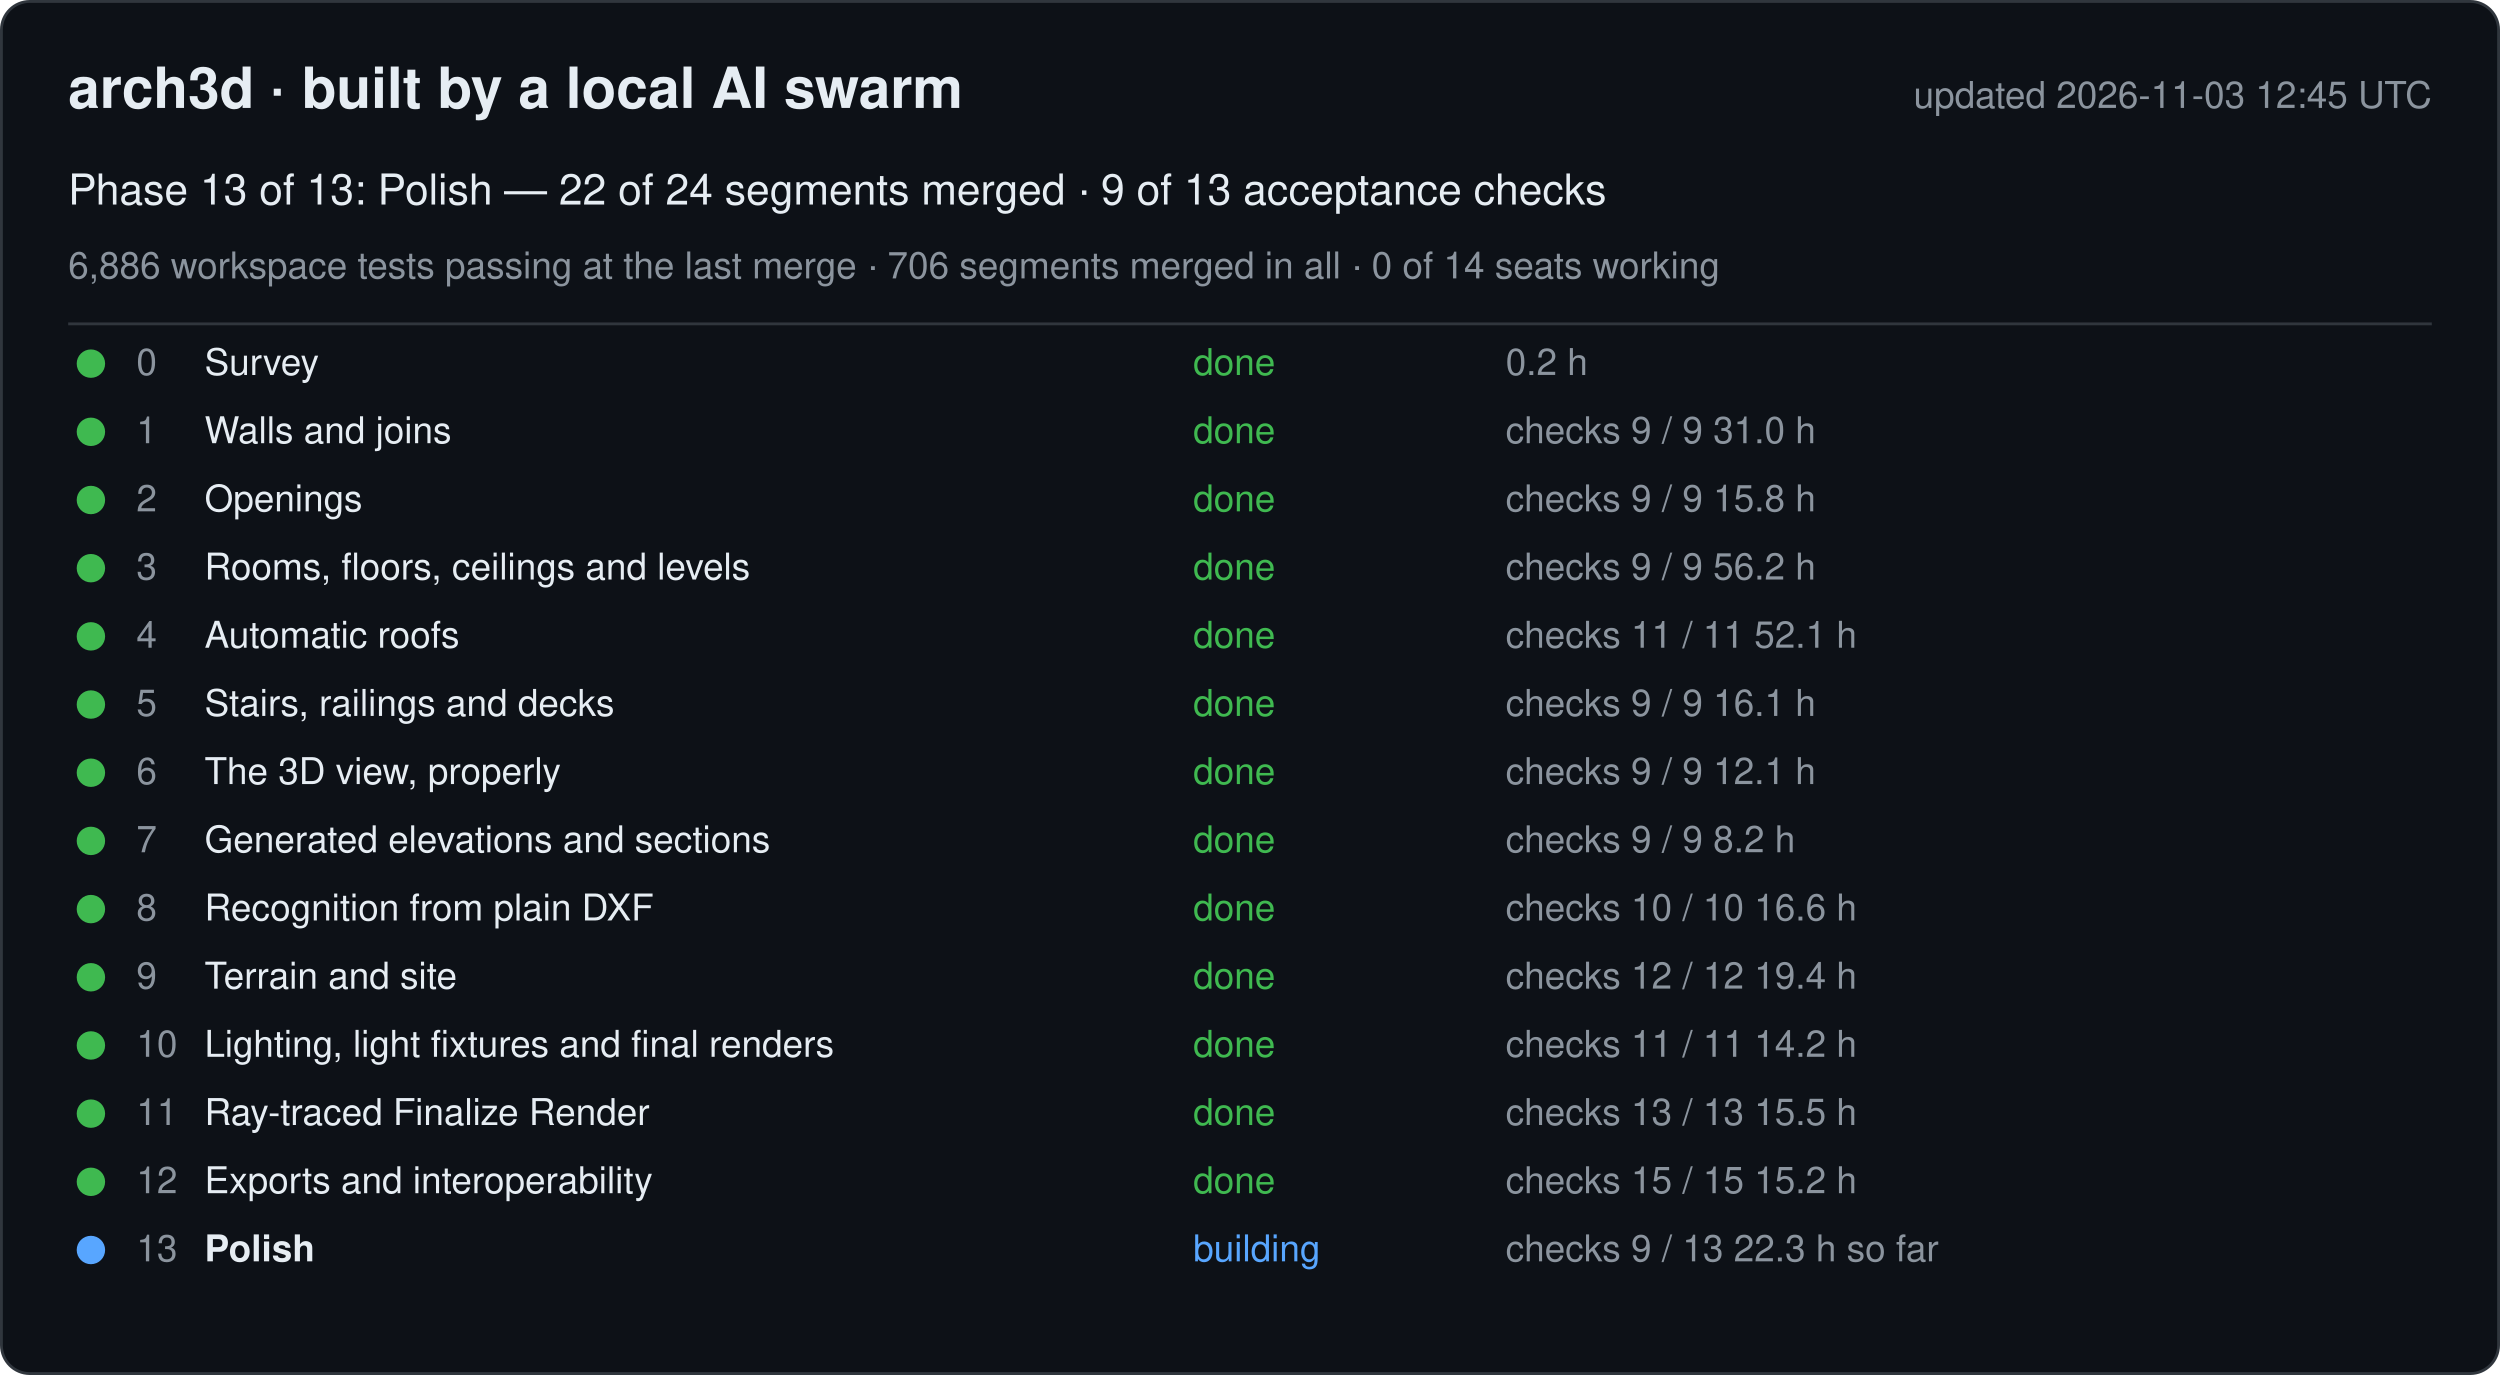
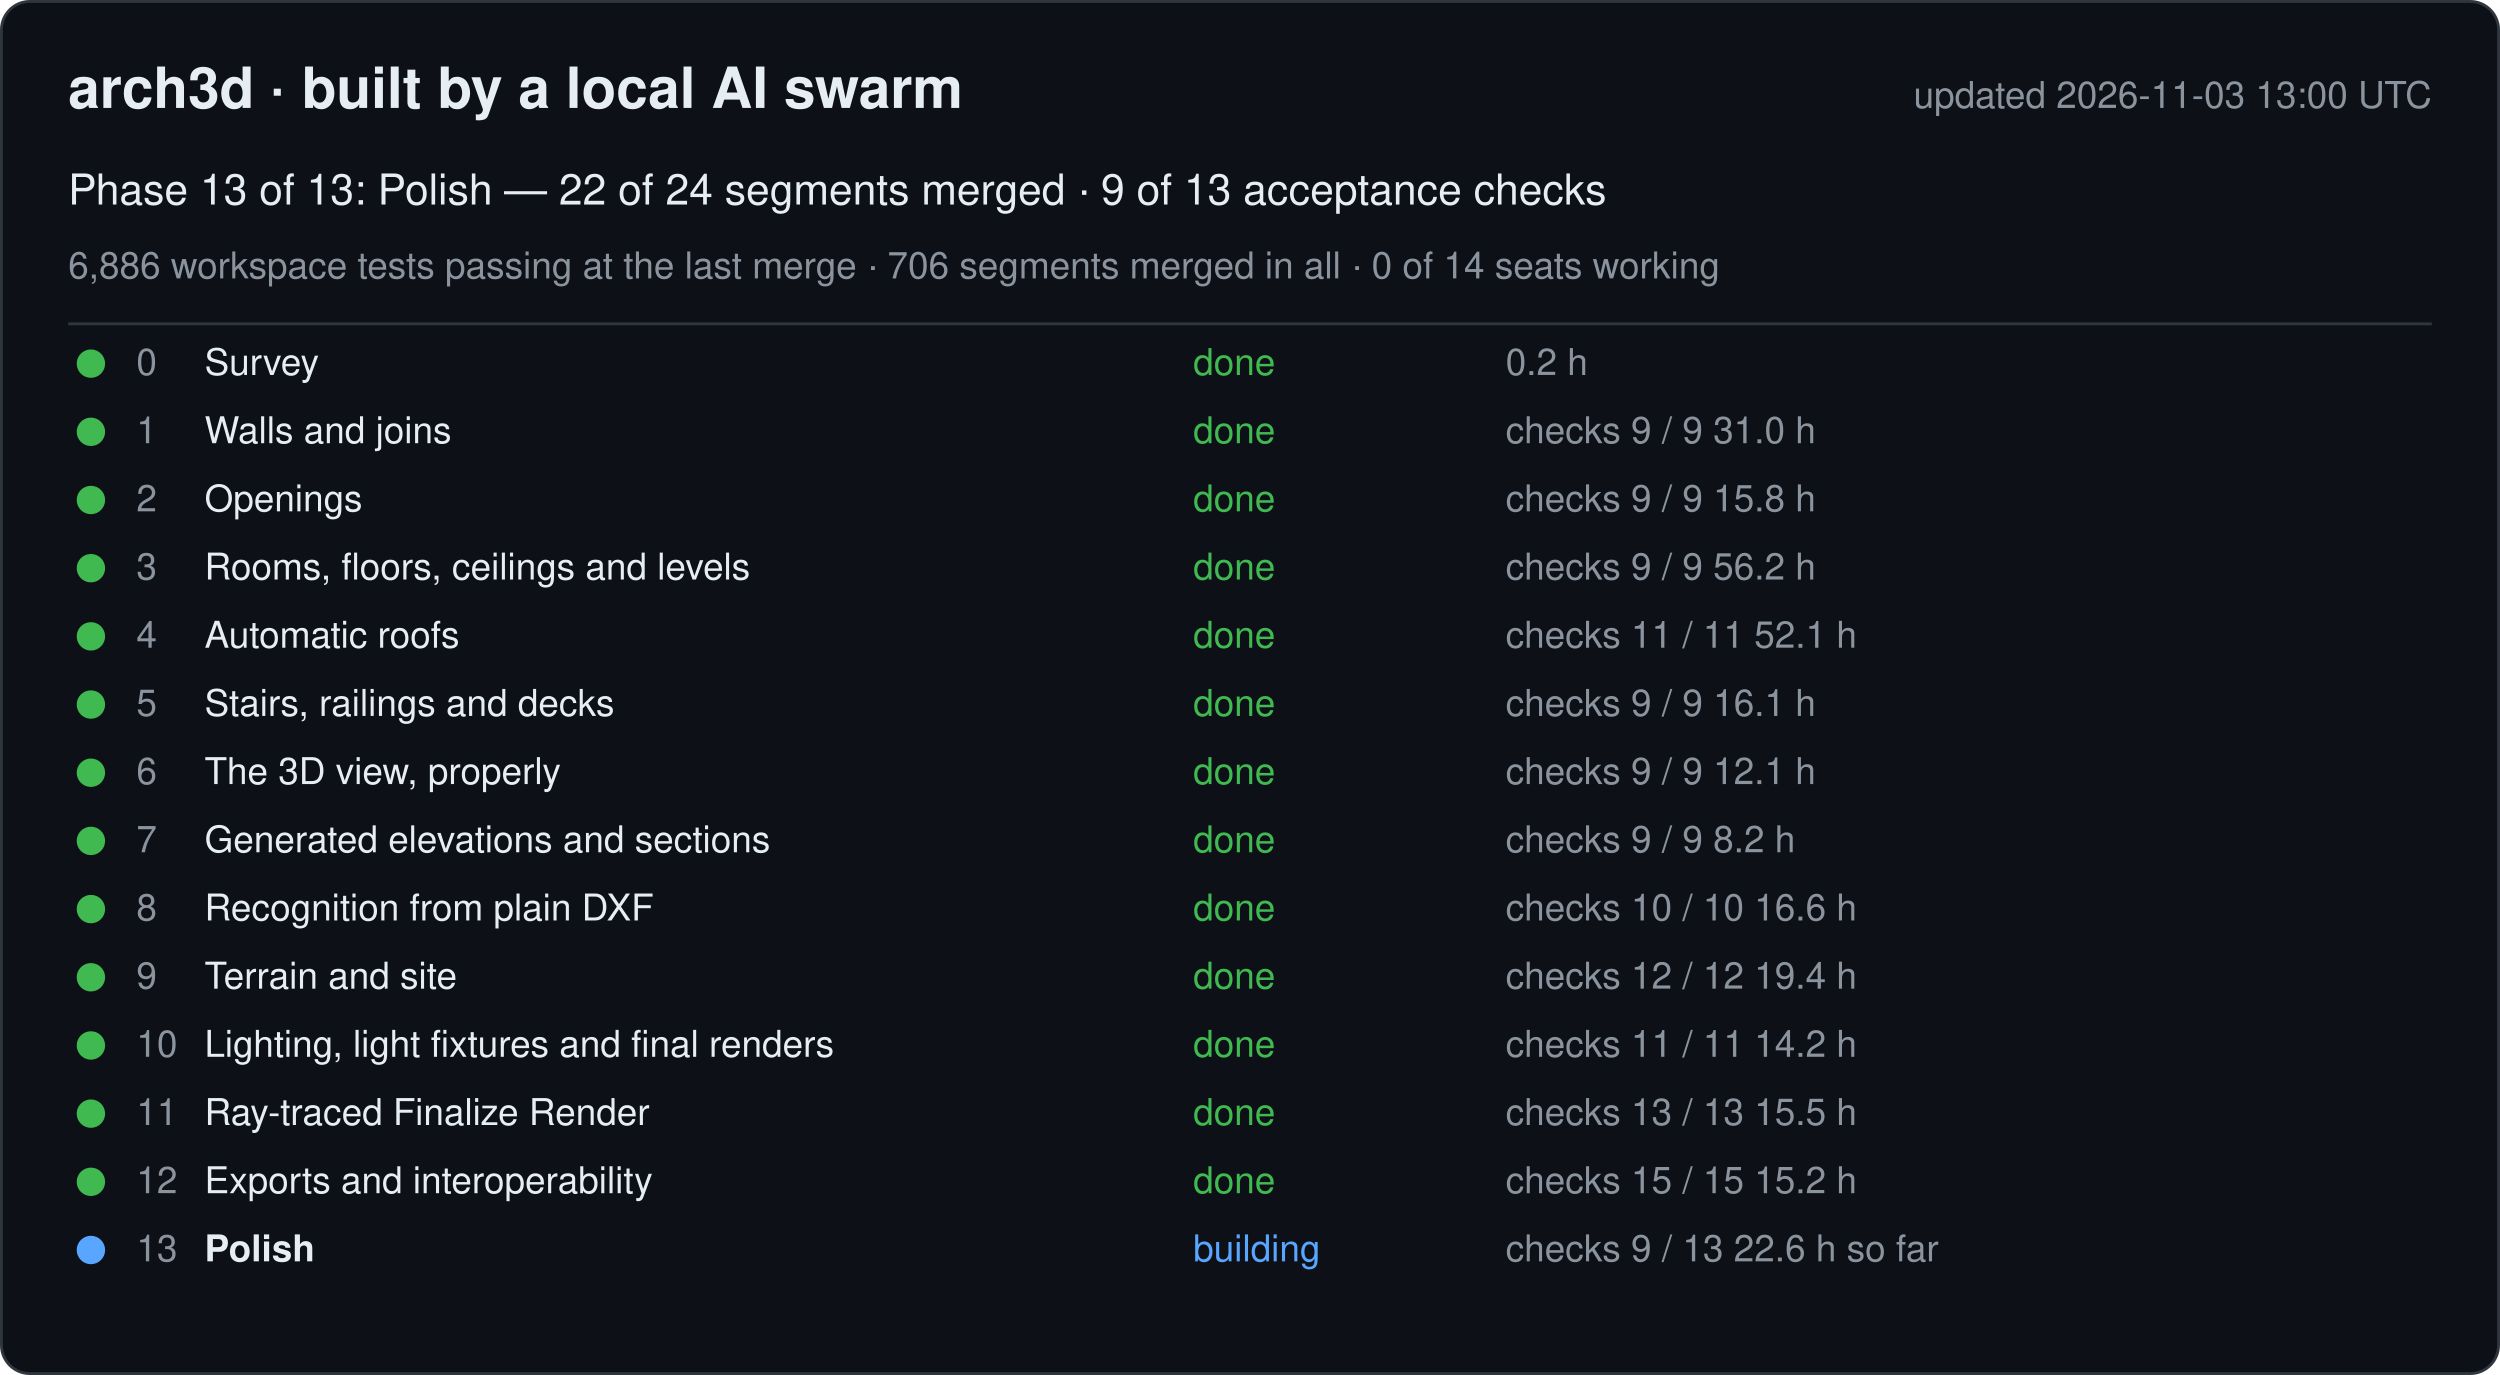
<svg xmlns="http://www.w3.org/2000/svg" width="880" height="484" viewBox="0 0 880 484" font-family="-apple-system, Segoe UI, Helvetica, Arial, sans-serif">
  <rect x="0.5" y="0.5" width="879" height="483" rx="10" fill="#0d1117" stroke="#30363d" />
  <text x="24" y="38" font-size="20" font-weight="600" fill="#e6edf3">arch3d · built by a local AI swarm</text>
-   <text x="856" y="38" font-size="13" fill="#8b949e" text-anchor="end">updated 2026-11-03 12:45 UTC</text>
+   <text x="856" y="38" font-size="13" fill="#8b949e" text-anchor="end">updated 2026-11-03 13:00 UTC</text>
  <text x="24" y="72" font-size="15" fill="#e6edf3">Phase 13 of 13: Polish — 22 of 24 segments merged · 9 of 13 acceptance checks</text>
  <text x="24" y="98" font-size="13" fill="#8b949e">6,886 workspace tests passing at the last merge · 706 segments merged in all · 0 of 14 seats working</text>
  <line x1="24" y1="114" x2="856" y2="114" stroke="#30363d" />
  <g data-phase="0">
    <circle cx="32" cy="128" r="5" fill="#3fb950" />
    <text x="48" y="132" font-size="13" fill="#8b949e">0</text>
    <text x="72" y="132" font-size="13" fill="#e6edf3">Survey</text>
    <text x="420" y="132" font-size="13" fill="#3fb950">done</text>
    <text x="530" y="132" font-size="13" fill="#8b949e">0.2 h</text>
  </g>
  <g data-phase="1">
    <circle cx="32" cy="152" r="5" fill="#3fb950" />
    <text x="48" y="156" font-size="13" fill="#8b949e">1</text>
    <text x="72" y="156" font-size="13" fill="#e6edf3">Walls and joins</text>
    <text x="420" y="156" font-size="13" fill="#3fb950">done</text>
    <text x="530" y="156" font-size="13" fill="#8b949e">checks 9 / 9   31.0 h</text>
  </g>
  <g data-phase="2">
    <circle cx="32" cy="176" r="5" fill="#3fb950" />
    <text x="48" y="180" font-size="13" fill="#8b949e">2</text>
    <text x="72" y="180" font-size="13" fill="#e6edf3">Openings</text>
    <text x="420" y="180" font-size="13" fill="#3fb950">done</text>
    <text x="530" y="180" font-size="13" fill="#8b949e">checks 9 / 9   15.8 h</text>
  </g>
  <g data-phase="3">
    <circle cx="32" cy="200" r="5" fill="#3fb950" />
    <text x="48" y="204" font-size="13" fill="#8b949e">3</text>
    <text x="72" y="204" font-size="13" fill="#e6edf3">Rooms, floors, ceilings and levels</text>
    <text x="420" y="204" font-size="13" fill="#3fb950">done</text>
    <text x="530" y="204" font-size="13" fill="#8b949e">checks 9 / 9   56.2 h</text>
  </g>
  <g data-phase="4">
    <circle cx="32" cy="224" r="5" fill="#3fb950" />
    <text x="48" y="228" font-size="13" fill="#8b949e">4</text>
    <text x="72" y="228" font-size="13" fill="#e6edf3">Automatic roofs</text>
    <text x="420" y="228" font-size="13" fill="#3fb950">done</text>
    <text x="530" y="228" font-size="13" fill="#8b949e">checks 11 / 11   52.1 h</text>
  </g>
  <g data-phase="5">
    <circle cx="32" cy="248" r="5" fill="#3fb950" />
    <text x="48" y="252" font-size="13" fill="#8b949e">5</text>
    <text x="72" y="252" font-size="13" fill="#e6edf3">Stairs, railings and decks</text>
    <text x="420" y="252" font-size="13" fill="#3fb950">done</text>
    <text x="530" y="252" font-size="13" fill="#8b949e">checks 9 / 9   16.1 h</text>
  </g>
  <g data-phase="6">
    <circle cx="32" cy="272" r="5" fill="#3fb950" />
    <text x="48" y="276" font-size="13" fill="#8b949e">6</text>
    <text x="72" y="276" font-size="13" fill="#e6edf3">The 3D view, properly</text>
    <text x="420" y="276" font-size="13" fill="#3fb950">done</text>
    <text x="530" y="276" font-size="13" fill="#8b949e">checks 9 / 9   12.1 h</text>
  </g>
  <g data-phase="7">
    <circle cx="32" cy="296" r="5" fill="#3fb950" />
    <text x="48" y="300" font-size="13" fill="#8b949e">7</text>
    <text x="72" y="300" font-size="13" fill="#e6edf3">Generated elevations and sections</text>
    <text x="420" y="300" font-size="13" fill="#3fb950">done</text>
    <text x="530" y="300" font-size="13" fill="#8b949e">checks 9 / 9   8.2 h</text>
  </g>
  <g data-phase="8">
    <circle cx="32" cy="320" r="5" fill="#3fb950" />
    <text x="48" y="324" font-size="13" fill="#8b949e">8</text>
    <text x="72" y="324" font-size="13" fill="#e6edf3">Recognition from plain DXF</text>
    <text x="420" y="324" font-size="13" fill="#3fb950">done</text>
    <text x="530" y="324" font-size="13" fill="#8b949e">checks 10 / 10   16.6 h</text>
  </g>
  <g data-phase="9">
    <circle cx="32" cy="344" r="5" fill="#3fb950" />
    <text x="48" y="348" font-size="13" fill="#8b949e">9</text>
    <text x="72" y="348" font-size="13" fill="#e6edf3">Terrain and site</text>
    <text x="420" y="348" font-size="13" fill="#3fb950">done</text>
    <text x="530" y="348" font-size="13" fill="#8b949e">checks 12 / 12   19.4 h</text>
  </g>
  <g data-phase="10">
    <circle cx="32" cy="368" r="5" fill="#3fb950" />
    <text x="48" y="372" font-size="13" fill="#8b949e">10</text>
    <text x="72" y="372" font-size="13" fill="#e6edf3">Lighting, light fixtures and final renders</text>
    <text x="420" y="372" font-size="13" fill="#3fb950">done</text>
    <text x="530" y="372" font-size="13" fill="#8b949e">checks 11 / 11   14.2 h</text>
  </g>
  <g data-phase="11">
    <circle cx="32" cy="392" r="5" fill="#3fb950" />
    <text x="48" y="396" font-size="13" fill="#8b949e">11</text>
    <text x="72" y="396" font-size="13" fill="#e6edf3">Ray-traced Finalize Render</text>
    <text x="420" y="396" font-size="13" fill="#3fb950">done</text>
    <text x="530" y="396" font-size="13" fill="#8b949e">checks 13 / 13   15.5 h</text>
  </g>
  <g data-phase="12">
    <circle cx="32" cy="416" r="5" fill="#3fb950" />
    <text x="48" y="420" font-size="13" fill="#8b949e">12</text>
    <text x="72" y="420" font-size="13" fill="#e6edf3">Exports and interoperability</text>
    <text x="420" y="420" font-size="13" fill="#3fb950">done</text>
    <text x="530" y="420" font-size="13" fill="#8b949e">checks 15 / 15   15.2 h</text>
  </g>
  <g data-phase="13">
    <circle cx="32" cy="440" r="5" fill="#58a6ff" />
    <text x="48" y="444" font-size="13" fill="#8b949e">13</text>
    <text x="72" y="444" font-size="13" fill="#e6edf3" font-weight="600">Polish</text>
    <text x="420" y="444" font-size="13" fill="#58a6ff">building</text>
-     <text x="530" y="444" font-size="13" fill="#8b949e">checks 9 / 13   22.3 h so far</text>
+     <text x="530" y="444" font-size="13" fill="#8b949e">checks 9 / 13   22.6 h so far</text>
  </g>
</svg>
